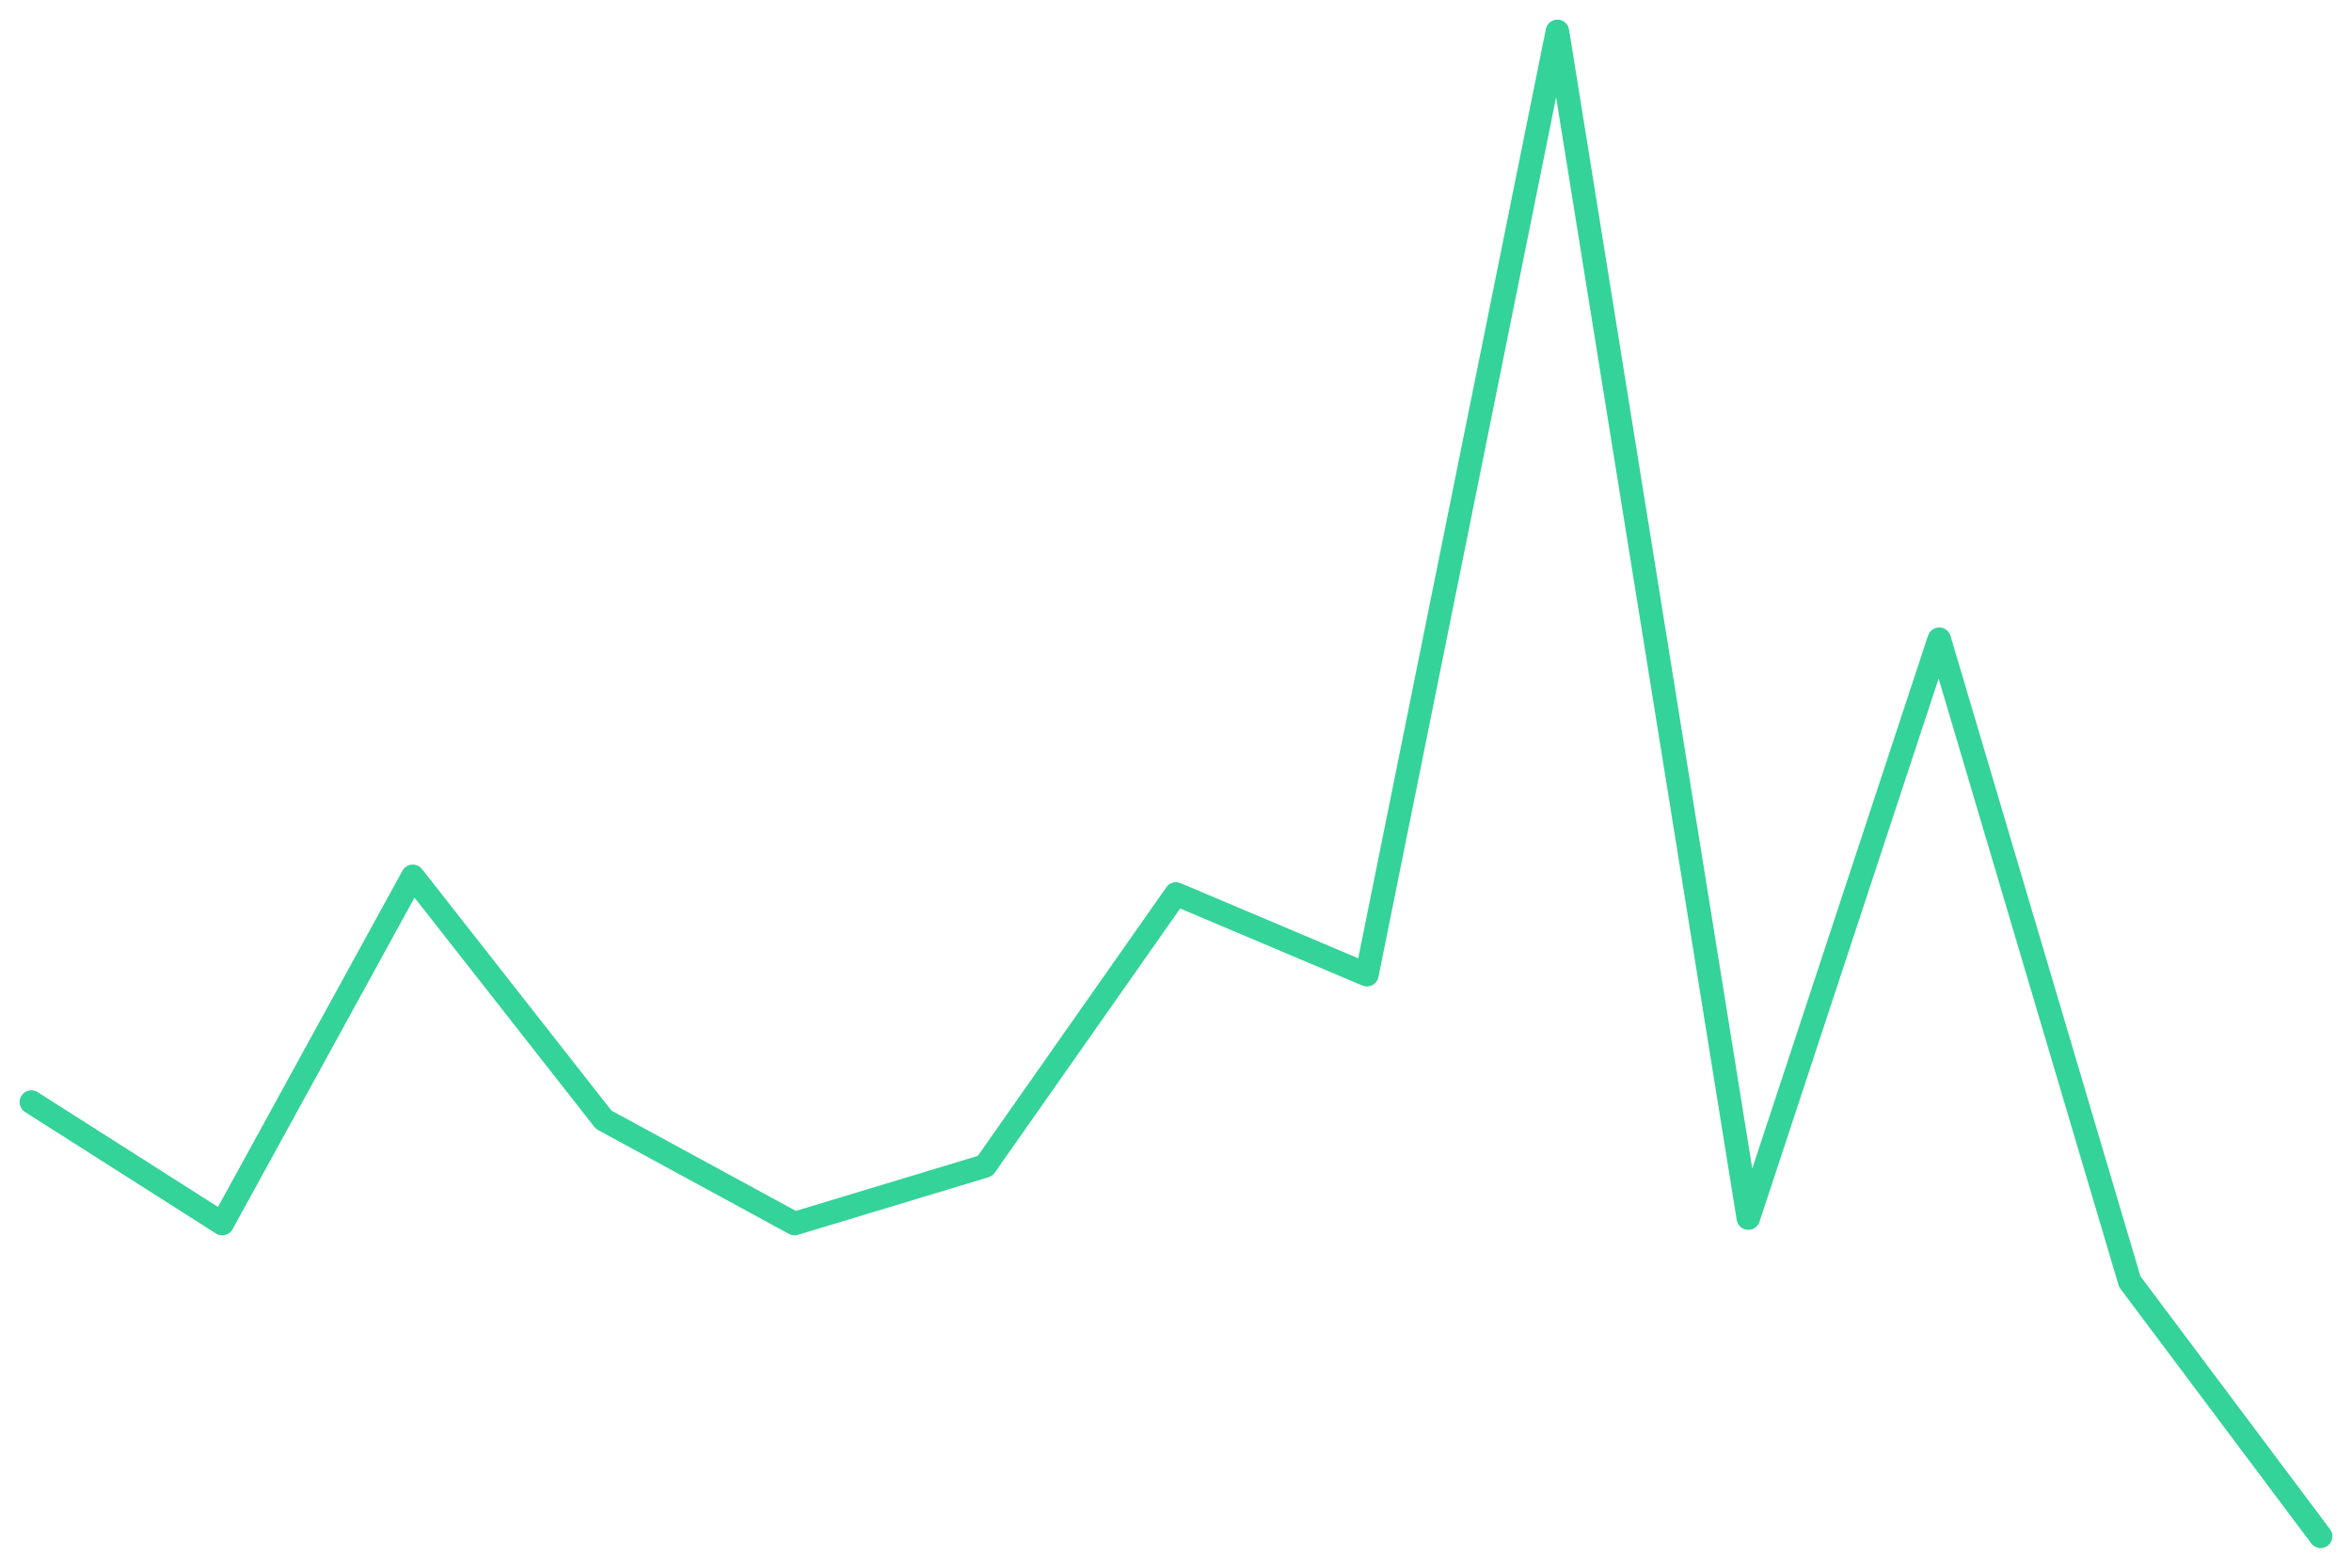
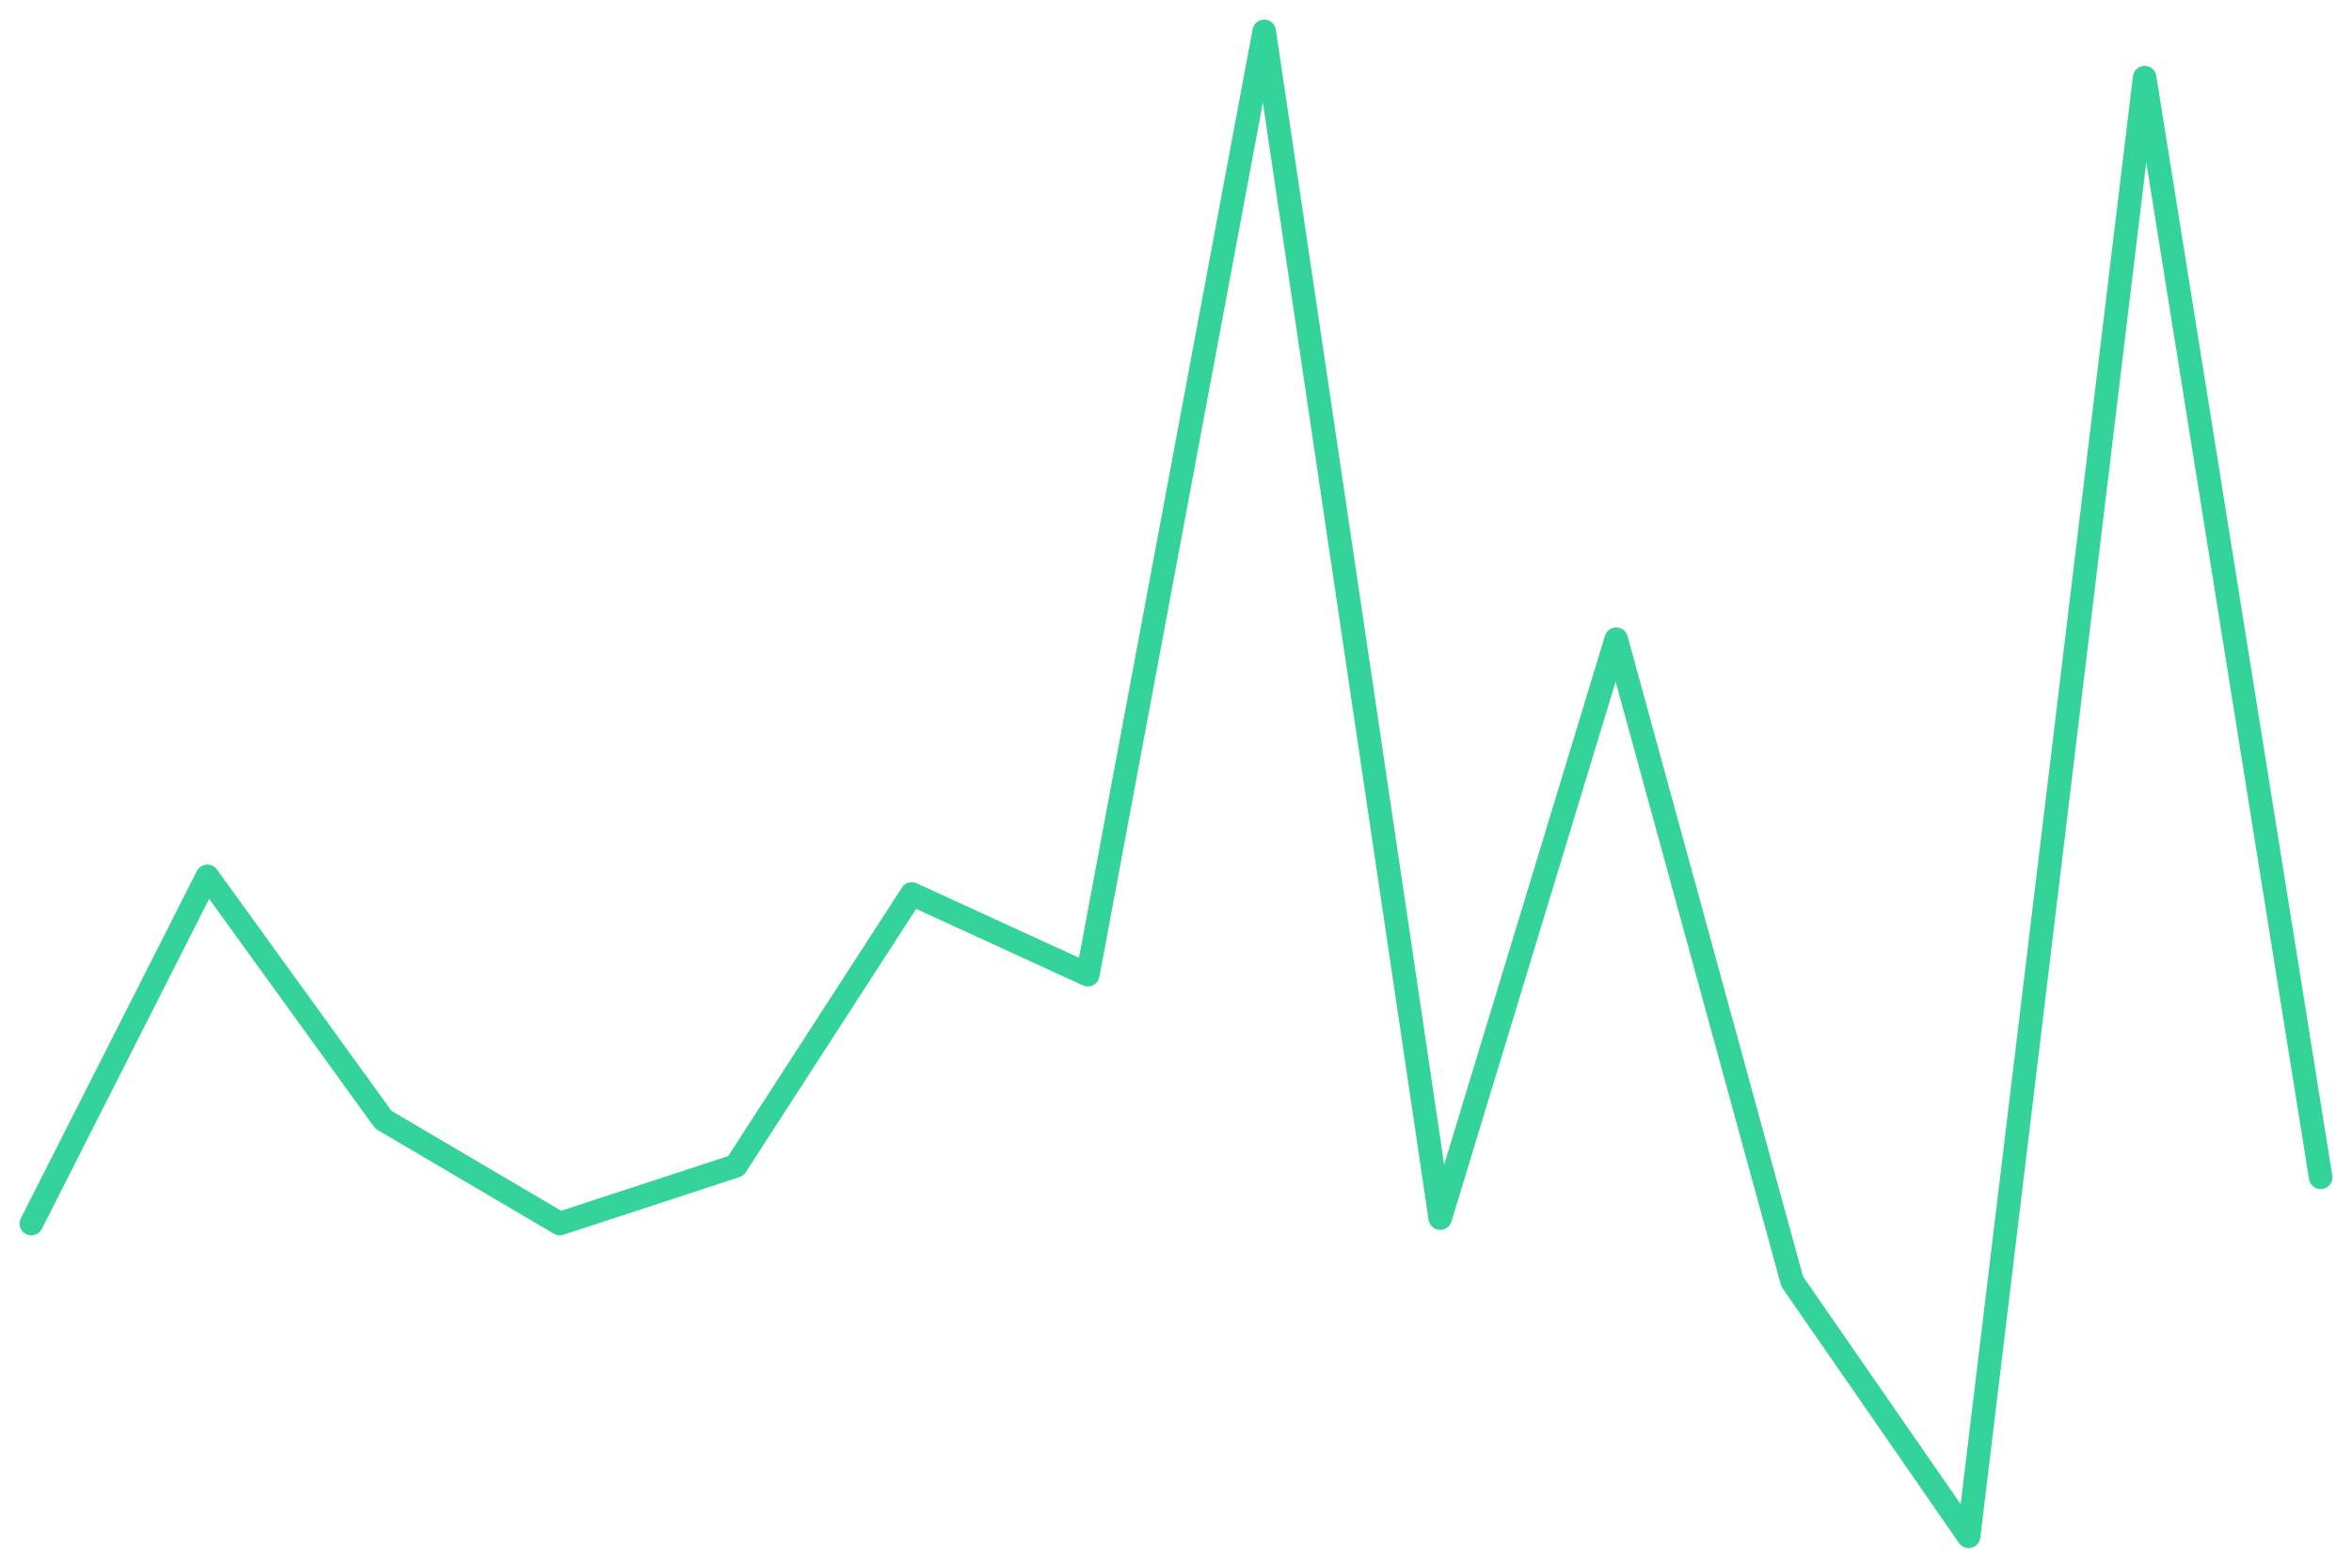
<svg xmlns="http://www.w3.org/2000/svg" viewBox="0 0 600 400" width="600" height="400">
-   <polyline fill="none" stroke="#34d399" stroke-width="6" stroke-linejoin="round" stroke-linecap="round" points="8.0,281.2 56.7,312.2 105.3,223.6 154.0,285.7 202.7,312.2 251.3,297.5 300.0,228.1 348.7,248.7 397.3,8.0 446.0,310.8 494.7,163.1 543.3,327.0 592.0,392.0" />
+   <polyline fill="none" stroke="#34d399" stroke-width="6" stroke-linejoin="round" stroke-linecap="round" points="8.0,312.2 52.9,223.6 97.8,285.7 142.8,312.2 187.7,297.5 232.6,228.1 277.5,248.7 322.5,8.0 367.4,310.8 412.3,163.1 457.2,327.0 502.2,392.0 547.1,19.8 592.0,300.4" />
</svg>
